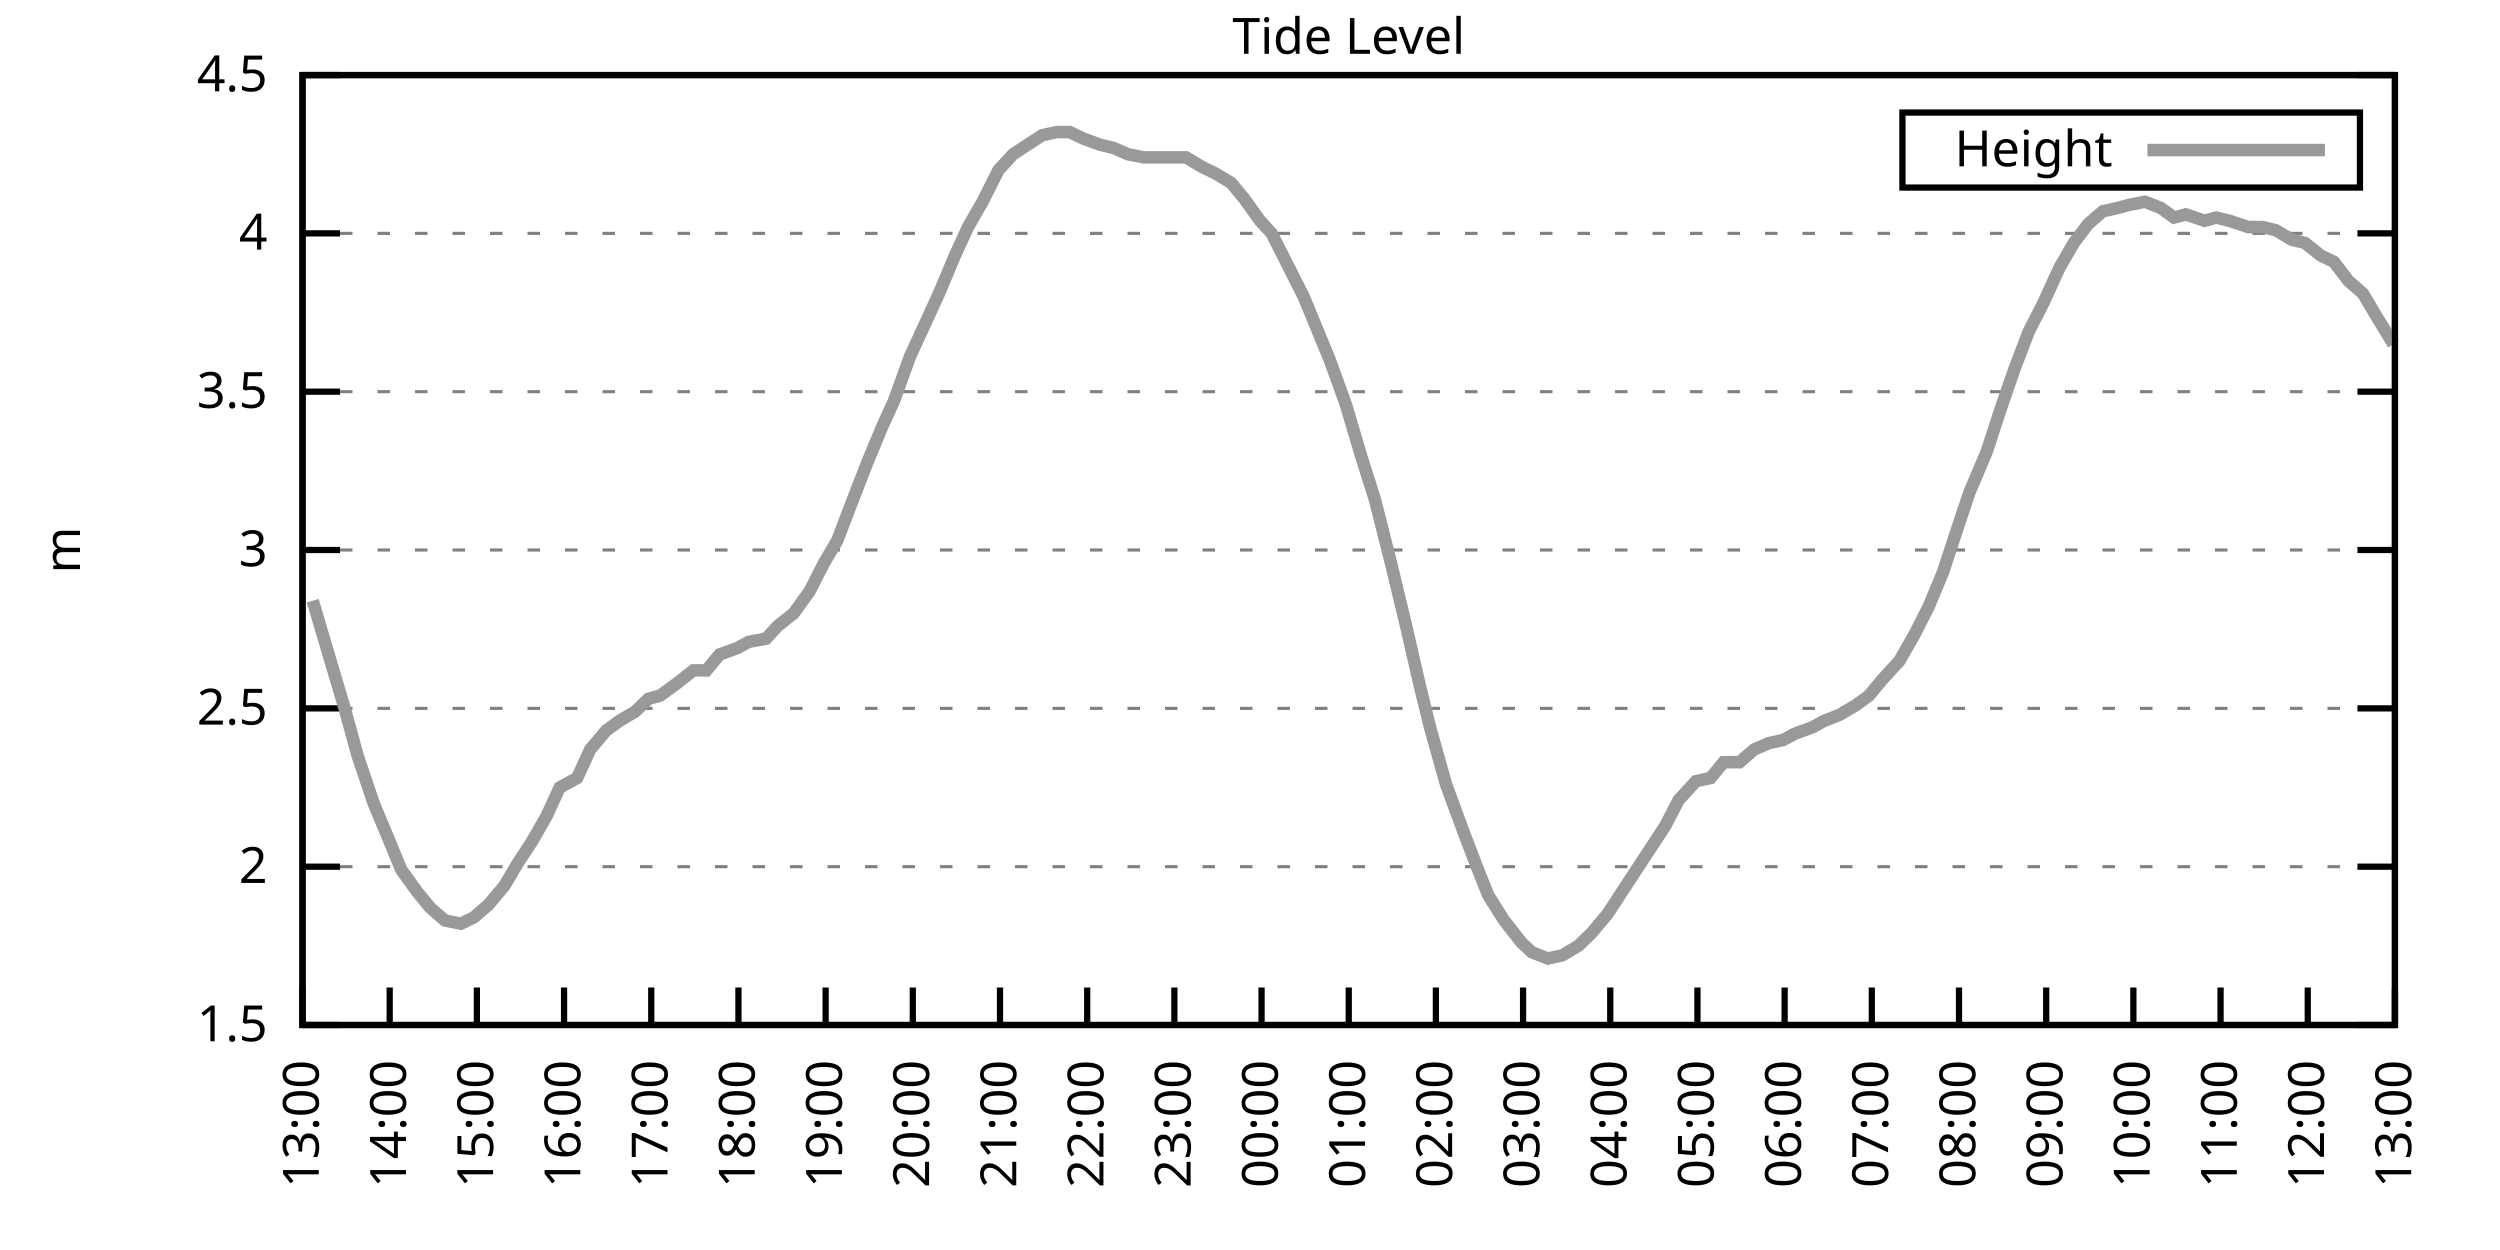
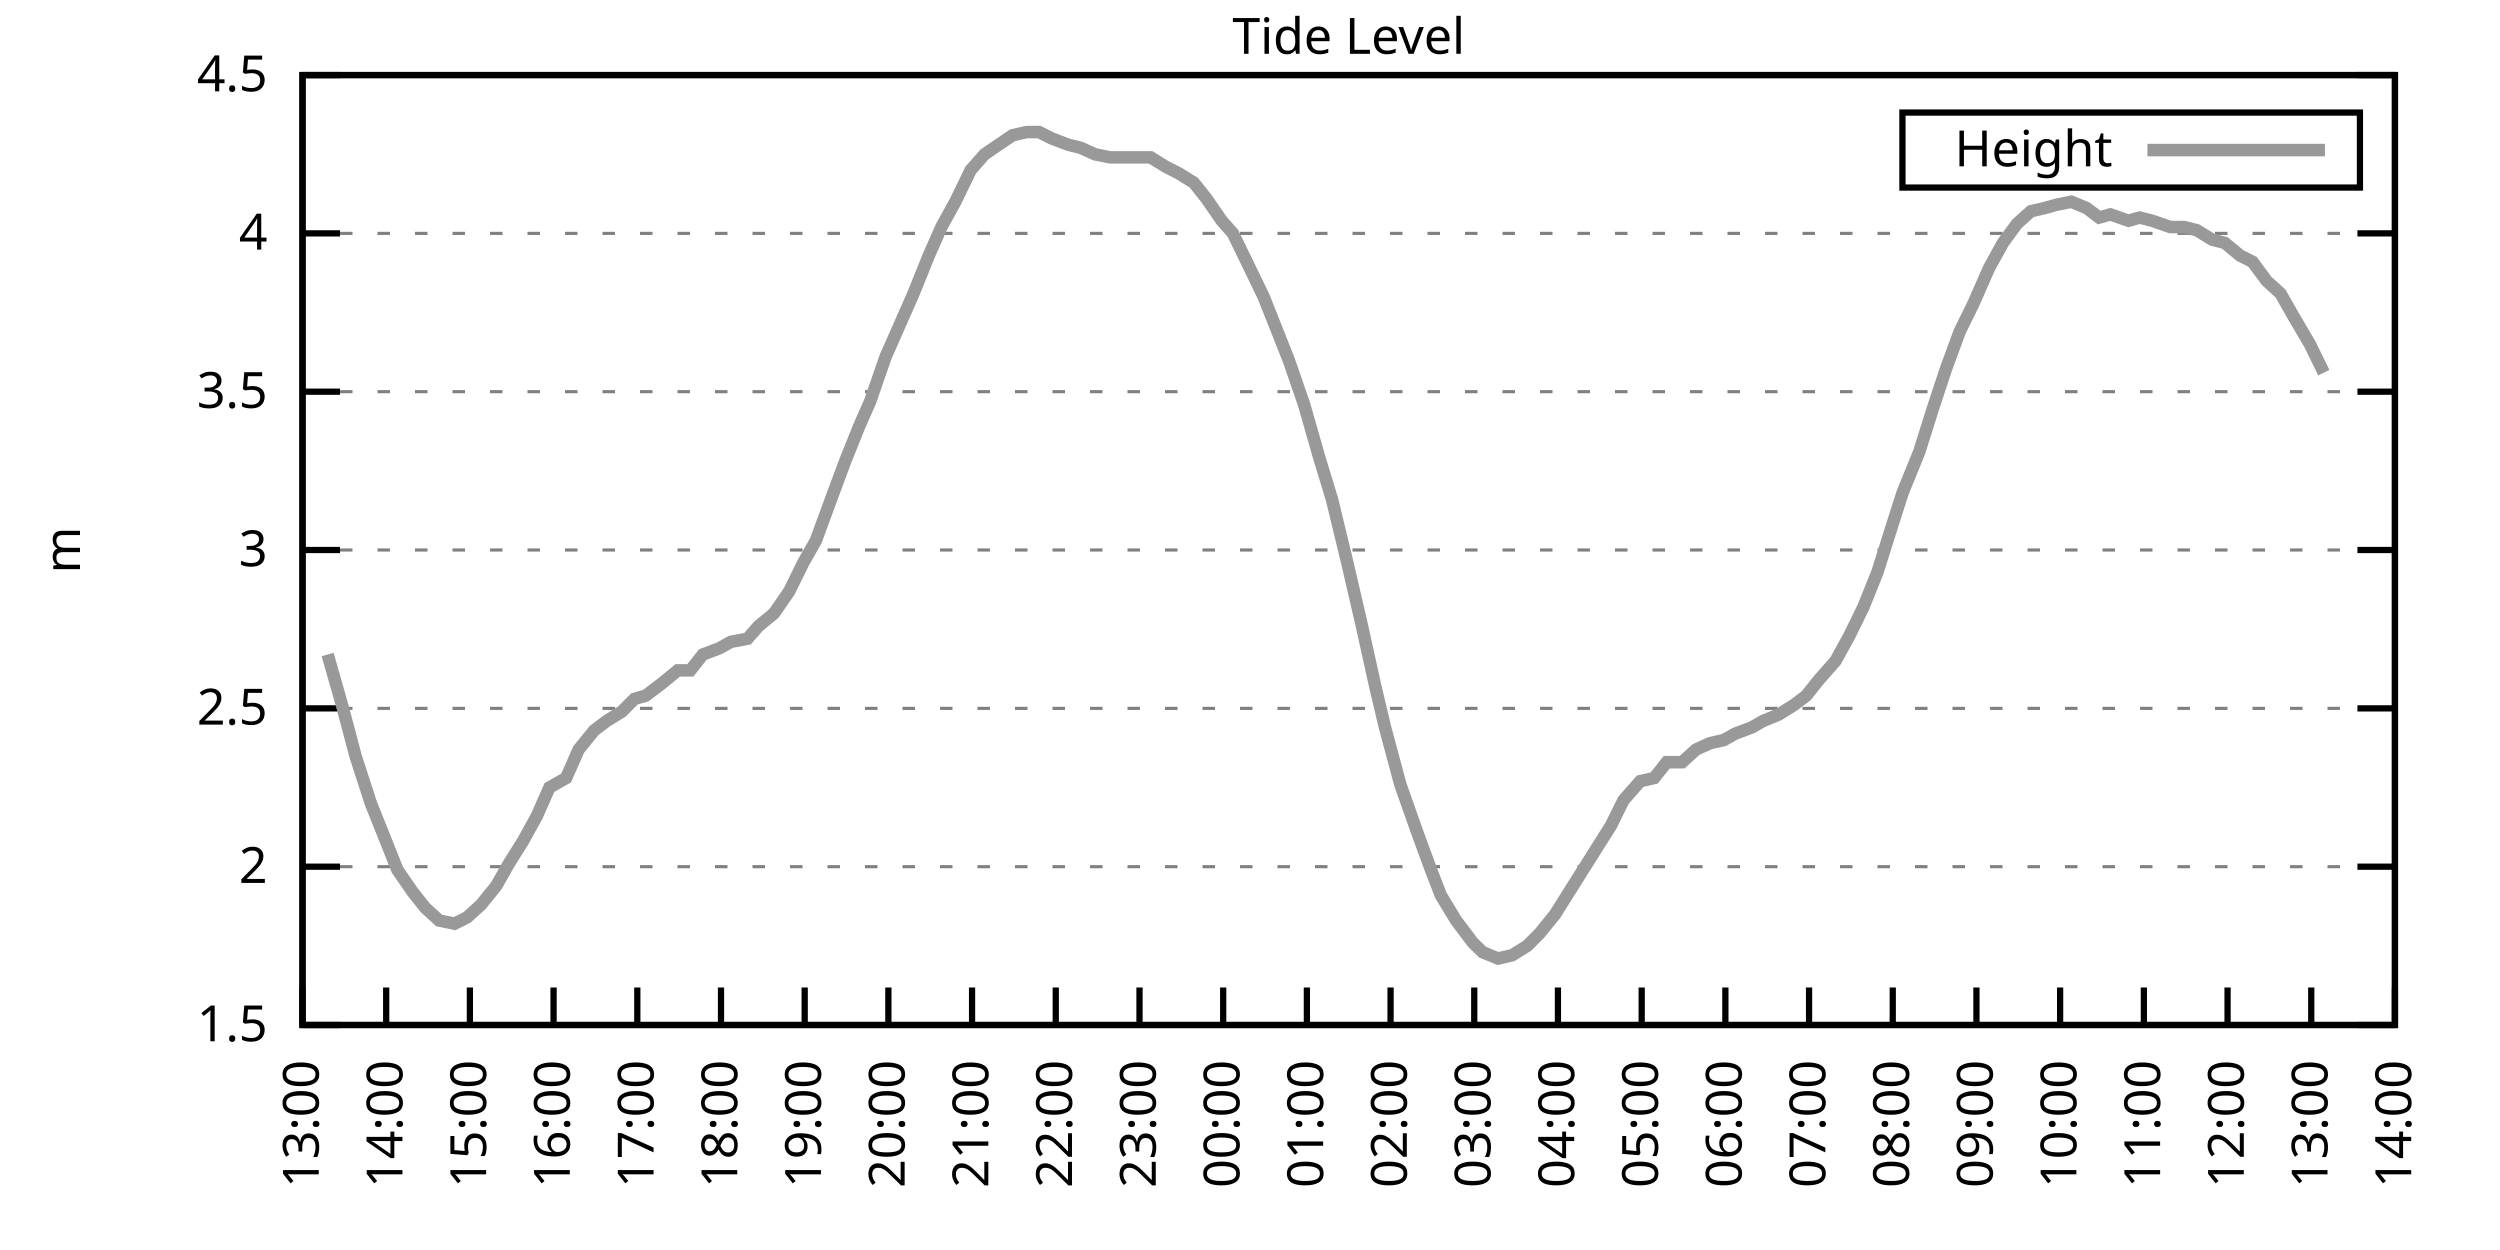
<svg xmlns="http://www.w3.org/2000/svg" xmlns:xlink="http://www.w3.org/1999/xlink" width="400" height="200" viewBox="0 0 400 200">
  <g id="gnuplot_canvas">
    <rect x="0" y="0" width="400" height="200" fill="none" />
    <defs>
      <circle id="gpDot" r="0.5" stroke-width="0.5" stroke="currentColor" />
      <path id="gpPt0" stroke-width="0.333" stroke="currentColor" d="M-1,0 h2 M0,-1 v2" />
      <path id="gpPt1" stroke-width="0.333" stroke="currentColor" d="M-1,-1 L1,1 M1,-1 L-1,1" />
      <path id="gpPt2" stroke-width="0.333" stroke="currentColor" d="M-1,0 L1,0 M0,-1 L0,1 M-1,-1 L1,1 M-1,1 L1,-1" />
      <rect id="gpPt3" stroke-width="0.333" stroke="currentColor" x="-1" y="-1" width="2" height="2" />
      <rect id="gpPt4" stroke-width="0.333" stroke="currentColor" fill="currentColor" x="-1" y="-1" width="2" height="2" />
      <circle id="gpPt5" stroke-width="0.333" stroke="currentColor" cx="0" cy="0" r="1" />
      <use xlink:href="#gpPt5" id="gpPt6" fill="currentColor" stroke="none" />
      <path id="gpPt7" stroke-width="0.333" stroke="currentColor" d="M0,-1.33 L-1.33,0.67 L1.33,0.67 z" />
      <use xlink:href="#gpPt7" id="gpPt8" fill="currentColor" stroke="none" />
      <use xlink:href="#gpPt7" id="gpPt9" stroke="currentColor" transform="rotate(180)" />
      <use xlink:href="#gpPt9" id="gpPt10" fill="currentColor" stroke="none" />
      <use xlink:href="#gpPt3" id="gpPt11" stroke="currentColor" transform="rotate(45)" />
      <use xlink:href="#gpPt11" id="gpPt12" fill="currentColor" stroke="none" />
      <path id="gpPt13" stroke-width="0.333" stroke="currentColor" d="M0,1.330 L1.265,0.411 L0.782,-1.067 L-0.782,-1.076 L-1.265,0.411 z" />
      <use xlink:href="#gpPt13" id="gpPt14" fill="currentColor" stroke="none" />
      <filter id="textbox" filterUnits="objectBoundingBox" x="0" y="0" height="1" width="1">
        <feFlood flood-color="white" flood-opacity="1" result="bgnd" />
        <feComposite in="SourceGraphic" in2="bgnd" operator="atop" />
      </filter>
      <filter id="greybox" filterUnits="objectBoundingBox" x="0" y="0" height="1" width="1">
        <feFlood flood-color="lightgrey" flood-opacity="1" result="grey" />
        <feComposite in="SourceGraphic" in2="grey" operator="atop" />
      </filter>
    </defs>
    <g fill="none" color="white" stroke="currentColor" stroke-width="1.00" stroke-linecap="butt" stroke-linejoin="miter">
</g>
    <g fill="none" color="black" stroke="currentColor" stroke-width="1.00" stroke-linecap="butt" stroke-linejoin="miter">
      <g stroke="none" shape-rendering="crispEdges">
        <polygon fill="rgb(255, 255, 255)" points="48.40,164.00 383.18,164.00 383.18,12.02 48.40,12.02 " />
      </g>
    </g>
    <g fill="none" color="black" stroke="currentColor" stroke-width="1.00" stroke-linecap="butt" stroke-linejoin="miter">
</g>
    <g fill="none" color="black" stroke="black" stroke-width="0.50" stroke-linecap="butt" stroke-linejoin="miter">
</g>
    <g fill="none" color="gray" stroke="currentColor" stroke-width="0.50" stroke-linecap="butt" stroke-linejoin="miter">
      <path stroke="gray" stroke-dasharray="2,4" class="gridline" d="M48.40,164.00 L383.19,164.00  " />
    </g>
    <g fill="none" color="gray" stroke="gray" stroke-width="1.00" stroke-linecap="butt" stroke-linejoin="miter">
</g>
    <g fill="none" color="black" stroke="currentColor" stroke-width="1.00" stroke-linecap="butt" stroke-linejoin="miter">
      <path stroke="black" d="M48.40,164.00 L54.40,164.00 M383.19,164.00 L377.19,164.00  " />
      <g transform="translate(42.80,166.60)" stroke="none" fill="black" font-family="Sans" font-size="8.00" text-anchor="end">
        <text>
          <tspan font-family="Sans"> 1.5</tspan>
        </text>
      </g>
    </g>
    <g fill="none" color="black" stroke="currentColor" stroke-width="1.00" stroke-linecap="butt" stroke-linejoin="miter">
</g>
    <g fill="none" color="black" stroke="black" stroke-width="0.50" stroke-linecap="butt" stroke-linejoin="miter">
</g>
    <g fill="none" color="gray" stroke="currentColor" stroke-width="0.50" stroke-linecap="butt" stroke-linejoin="miter">
      <path stroke="gray" stroke-dasharray="2,4" class="gridline" d="M48.40,138.67 L383.19,138.67  " />
    </g>
    <g fill="none" color="gray" stroke="gray" stroke-width="1.00" stroke-linecap="butt" stroke-linejoin="miter">
</g>
    <g fill="none" color="black" stroke="currentColor" stroke-width="1.00" stroke-linecap="butt" stroke-linejoin="miter">
      <path stroke="black" d="M48.40,138.67 L54.40,138.67 M383.19,138.67 L377.19,138.67  " />
      <g transform="translate(42.80,141.27)" stroke="none" fill="black" font-family="Sans" font-size="8.00" text-anchor="end">
        <text>
          <tspan font-family="Sans"> 2</tspan>
        </text>
      </g>
    </g>
    <g fill="none" color="black" stroke="currentColor" stroke-width="1.00" stroke-linecap="butt" stroke-linejoin="miter">
</g>
    <g fill="none" color="black" stroke="black" stroke-width="0.50" stroke-linecap="butt" stroke-linejoin="miter">
</g>
    <g fill="none" color="gray" stroke="currentColor" stroke-width="0.50" stroke-linecap="butt" stroke-linejoin="miter">
      <path stroke="gray" stroke-dasharray="2,4" class="gridline" d="M48.40,113.34 L383.19,113.34  " />
    </g>
    <g fill="none" color="gray" stroke="gray" stroke-width="1.00" stroke-linecap="butt" stroke-linejoin="miter">
</g>
    <g fill="none" color="black" stroke="currentColor" stroke-width="1.00" stroke-linecap="butt" stroke-linejoin="miter">
      <path stroke="black" d="M48.40,113.34 L54.40,113.34 M383.19,113.34 L377.19,113.34  " />
      <g transform="translate(42.80,115.94)" stroke="none" fill="black" font-family="Sans" font-size="8.00" text-anchor="end">
        <text>
          <tspan font-family="Sans"> 2.5</tspan>
        </text>
      </g>
    </g>
    <g fill="none" color="black" stroke="currentColor" stroke-width="1.00" stroke-linecap="butt" stroke-linejoin="miter">
</g>
    <g fill="none" color="black" stroke="black" stroke-width="0.50" stroke-linecap="butt" stroke-linejoin="miter">
</g>
    <g fill="none" color="gray" stroke="currentColor" stroke-width="0.50" stroke-linecap="butt" stroke-linejoin="miter">
      <path stroke="gray" stroke-dasharray="2,4" class="gridline" d="M48.40,88.00 L383.19,88.00  " />
    </g>
    <g fill="none" color="gray" stroke="gray" stroke-width="1.00" stroke-linecap="butt" stroke-linejoin="miter">
</g>
    <g fill="none" color="black" stroke="currentColor" stroke-width="1.00" stroke-linecap="butt" stroke-linejoin="miter">
      <path stroke="black" d="M48.40,88.00 L54.40,88.00 M383.19,88.00 L377.19,88.00  " />
      <g transform="translate(42.80,90.60)" stroke="none" fill="black" font-family="Sans" font-size="8.00" text-anchor="end">
        <text>
          <tspan font-family="Sans"> 3</tspan>
        </text>
      </g>
    </g>
    <g fill="none" color="black" stroke="currentColor" stroke-width="1.00" stroke-linecap="butt" stroke-linejoin="miter">
</g>
    <g fill="none" color="black" stroke="black" stroke-width="0.50" stroke-linecap="butt" stroke-linejoin="miter">
</g>
    <g fill="none" color="gray" stroke="currentColor" stroke-width="0.50" stroke-linecap="butt" stroke-linejoin="miter">
      <path stroke="gray" stroke-dasharray="2,4" class="gridline" d="M48.40,62.67 L383.19,62.67  " />
    </g>
    <g fill="none" color="gray" stroke="gray" stroke-width="1.00" stroke-linecap="butt" stroke-linejoin="miter">
</g>
    <g fill="none" color="black" stroke="currentColor" stroke-width="1.00" stroke-linecap="butt" stroke-linejoin="miter">
      <path stroke="black" d="M48.40,62.67 L54.40,62.67 M383.19,62.67 L377.19,62.67  " />
      <g transform="translate(42.80,65.27)" stroke="none" fill="black" font-family="Sans" font-size="8.00" text-anchor="end">
        <text>
          <tspan font-family="Sans"> 3.5</tspan>
        </text>
      </g>
    </g>
    <g fill="none" color="black" stroke="currentColor" stroke-width="1.00" stroke-linecap="butt" stroke-linejoin="miter">
</g>
    <g fill="none" color="black" stroke="black" stroke-width="0.50" stroke-linecap="butt" stroke-linejoin="miter">
</g>
    <g fill="none" color="gray" stroke="currentColor" stroke-width="0.50" stroke-linecap="butt" stroke-linejoin="miter">
      <path stroke="gray" stroke-dasharray="2,4" class="gridline" d="M48.40,37.34 L383.19,37.34  " />
    </g>
    <g fill="none" color="gray" stroke="gray" stroke-width="1.00" stroke-linecap="butt" stroke-linejoin="miter">
</g>
    <g fill="none" color="black" stroke="currentColor" stroke-width="1.00" stroke-linecap="butt" stroke-linejoin="miter">
      <path stroke="black" d="M48.40,37.34 L54.40,37.34 M383.19,37.34 L377.19,37.34  " />
      <g transform="translate(42.80,39.94)" stroke="none" fill="black" font-family="Sans" font-size="8.00" text-anchor="end">
        <text>
          <tspan font-family="Sans"> 4</tspan>
        </text>
      </g>
    </g>
    <g fill="none" color="black" stroke="currentColor" stroke-width="1.00" stroke-linecap="butt" stroke-linejoin="miter">
</g>
    <g fill="none" color="black" stroke="black" stroke-width="0.50" stroke-linecap="butt" stroke-linejoin="miter">
</g>
    <g fill="none" color="gray" stroke="currentColor" stroke-width="0.50" stroke-linecap="butt" stroke-linejoin="miter">
      <path stroke="gray" stroke-dasharray="2,4" class="gridline" d="M48.40,12.01 L383.19,12.01  " />
    </g>
    <g fill="none" color="gray" stroke="gray" stroke-width="1.00" stroke-linecap="butt" stroke-linejoin="miter">
</g>
    <g fill="none" color="black" stroke="currentColor" stroke-width="1.00" stroke-linecap="butt" stroke-linejoin="miter">
      <path stroke="black" d="M48.40,12.01 L54.40,12.01 M383.19,12.01 L377.19,12.01  " />
      <g transform="translate(42.80,14.61)" stroke="none" fill="black" font-family="Sans" font-size="8.00" text-anchor="end">
        <text>
          <tspan font-family="Sans"> 4.5</tspan>
        </text>
      </g>
    </g>
    <g fill="none" color="black" stroke="currentColor" stroke-width="1.00" stroke-linecap="butt" stroke-linejoin="miter">
      <path stroke="black" d="M48.40,164.00 L48.40,158.00  " />
      <g transform="translate(51.00,169.60) rotate(270.00)" stroke="none" fill="black" font-family="Sans" font-size="8.00" text-anchor="end">
        <text>
          <tspan font-family="Sans">13:00</tspan>
        </text>
      </g>
    </g>
    <g fill="none" color="black" stroke="currentColor" stroke-width="1.00" stroke-linecap="butt" stroke-linejoin="miter">
-       <path stroke="black" d="M62.35,164.00 L62.35,158.00  " />
-       <g transform="translate(64.95,169.60) rotate(270.00)" stroke="none" fill="black" font-family="Sans" font-size="8.00" text-anchor="end">
+       <path stroke="black" d="M61.79,164.00 L61.79,158.00  " />
+       <g transform="translate(64.39,169.60) rotate(270.00)" stroke="none" fill="black" font-family="Sans" font-size="8.00" text-anchor="end">
        <text>
          <tspan font-family="Sans">14:00</tspan>
        </text>
      </g>
    </g>
    <g fill="none" color="black" stroke="currentColor" stroke-width="1.00" stroke-linecap="butt" stroke-linejoin="miter">
-       <path stroke="black" d="M76.30,164.00 L76.30,158.00  " />
-       <g transform="translate(78.90,169.60) rotate(270.00)" stroke="none" fill="black" font-family="Sans" font-size="8.00" text-anchor="end">
+       <path stroke="black" d="M75.18,164.00 L75.18,158.00  " />
+       <g transform="translate(77.78,169.60) rotate(270.00)" stroke="none" fill="black" font-family="Sans" font-size="8.00" text-anchor="end">
        <text>
          <tspan font-family="Sans">15:00</tspan>
        </text>
      </g>
    </g>
    <g fill="none" color="black" stroke="currentColor" stroke-width="1.00" stroke-linecap="butt" stroke-linejoin="miter">
-       <path stroke="black" d="M90.25,164.00 L90.25,158.00  " />
-       <g transform="translate(92.85,169.60) rotate(270.00)" stroke="none" fill="black" font-family="Sans" font-size="8.00" text-anchor="end">
+       <path stroke="black" d="M88.57,164.00 L88.57,158.00  " />
+       <g transform="translate(91.17,169.60) rotate(270.00)" stroke="none" fill="black" font-family="Sans" font-size="8.00" text-anchor="end">
        <text>
          <tspan font-family="Sans">16:00</tspan>
        </text>
      </g>
    </g>
    <g fill="none" color="black" stroke="currentColor" stroke-width="1.00" stroke-linecap="butt" stroke-linejoin="miter">
-       <path stroke="black" d="M104.20,164.00 L104.20,158.00  " />
-       <g transform="translate(106.80,169.60) rotate(270.00)" stroke="none" fill="black" font-family="Sans" font-size="8.00" text-anchor="end">
+       <path stroke="black" d="M101.97,164.00 L101.97,158.00  " />
+       <g transform="translate(104.57,169.60) rotate(270.00)" stroke="none" fill="black" font-family="Sans" font-size="8.00" text-anchor="end">
        <text>
          <tspan font-family="Sans">17:00</tspan>
        </text>
      </g>
    </g>
    <g fill="none" color="black" stroke="currentColor" stroke-width="1.00" stroke-linecap="butt" stroke-linejoin="miter">
-       <path stroke="black" d="M118.15,164.00 L118.15,158.00  " />
-       <g transform="translate(120.75,169.60) rotate(270.00)" stroke="none" fill="black" font-family="Sans" font-size="8.00" text-anchor="end">
+       <path stroke="black" d="M115.36,164.00 L115.36,158.00  " />
+       <g transform="translate(117.96,169.60) rotate(270.00)" stroke="none" fill="black" font-family="Sans" font-size="8.00" text-anchor="end">
        <text>
          <tspan font-family="Sans">18:00</tspan>
        </text>
      </g>
    </g>
    <g fill="none" color="black" stroke="currentColor" stroke-width="1.00" stroke-linecap="butt" stroke-linejoin="miter">
-       <path stroke="black" d="M132.10,164.00 L132.10,158.00  " />
-       <g transform="translate(134.70,169.60) rotate(270.00)" stroke="none" fill="black" font-family="Sans" font-size="8.00" text-anchor="end">
+       <path stroke="black" d="M128.75,164.00 L128.75,158.00  " />
+       <g transform="translate(131.35,169.60) rotate(270.00)" stroke="none" fill="black" font-family="Sans" font-size="8.00" text-anchor="end">
        <text>
          <tspan font-family="Sans">19:00</tspan>
        </text>
      </g>
    </g>
    <g fill="none" color="black" stroke="currentColor" stroke-width="1.00" stroke-linecap="butt" stroke-linejoin="miter">
-       <path stroke="black" d="M146.05,164.00 L146.05,158.00  " />
-       <g transform="translate(148.65,169.60) rotate(270.00)" stroke="none" fill="black" font-family="Sans" font-size="8.00" text-anchor="end">
+       <path stroke="black" d="M142.14,164.00 L142.14,158.00  " />
+       <g transform="translate(144.74,169.60) rotate(270.00)" stroke="none" fill="black" font-family="Sans" font-size="8.00" text-anchor="end">
        <text>
          <tspan font-family="Sans">20:00</tspan>
        </text>
      </g>
    </g>
    <g fill="none" color="black" stroke="currentColor" stroke-width="1.00" stroke-linecap="butt" stroke-linejoin="miter">
-       <path stroke="black" d="M160.00,164.00 L160.00,158.00  " />
-       <g transform="translate(162.60,169.60) rotate(270.00)" stroke="none" fill="black" font-family="Sans" font-size="8.00" text-anchor="end">
+       <path stroke="black" d="M155.53,164.00 L155.53,158.00  " />
+       <g transform="translate(158.13,169.60) rotate(270.00)" stroke="none" fill="black" font-family="Sans" font-size="8.00" text-anchor="end">
        <text>
          <tspan font-family="Sans">21:00</tspan>
        </text>
      </g>
    </g>
    <g fill="none" color="black" stroke="currentColor" stroke-width="1.00" stroke-linecap="butt" stroke-linejoin="miter">
-       <path stroke="black" d="M173.95,164.00 L173.95,158.00  " />
-       <g transform="translate(176.55,169.60) rotate(270.00)" stroke="none" fill="black" font-family="Sans" font-size="8.00" text-anchor="end">
+       <path stroke="black" d="M168.92,164.00 L168.92,158.00  " />
+       <g transform="translate(171.52,169.60) rotate(270.00)" stroke="none" fill="black" font-family="Sans" font-size="8.00" text-anchor="end">
        <text>
          <tspan font-family="Sans">22:00</tspan>
        </text>
      </g>
    </g>
    <g fill="none" color="black" stroke="currentColor" stroke-width="1.00" stroke-linecap="butt" stroke-linejoin="miter">
-       <path stroke="black" d="M187.90,164.00 L187.90,158.00  " />
-       <g transform="translate(190.50,169.60) rotate(270.00)" stroke="none" fill="black" font-family="Sans" font-size="8.00" text-anchor="end">
+       <path stroke="black" d="M182.32,164.00 L182.32,158.00  " />
+       <g transform="translate(184.92,169.60) rotate(270.00)" stroke="none" fill="black" font-family="Sans" font-size="8.00" text-anchor="end">
        <text>
          <tspan font-family="Sans">23:00</tspan>
        </text>
      </g>
    </g>
    <g fill="none" color="black" stroke="currentColor" stroke-width="1.00" stroke-linecap="butt" stroke-linejoin="miter">
-       <path stroke="black" d="M201.85,164.00 L201.85,158.00  " />
-       <g transform="translate(204.45,169.60) rotate(270.00)" stroke="none" fill="black" font-family="Sans" font-size="8.00" text-anchor="end">
+       <path stroke="black" d="M195.71,164.00 L195.71,158.00  " />
+       <g transform="translate(198.31,169.60) rotate(270.00)" stroke="none" fill="black" font-family="Sans" font-size="8.00" text-anchor="end">
        <text>
          <tspan font-family="Sans">00:00</tspan>
        </text>
      </g>
    </g>
    <g fill="none" color="black" stroke="currentColor" stroke-width="1.00" stroke-linecap="butt" stroke-linejoin="miter">
-       <path stroke="black" d="M215.80,164.00 L215.80,158.00  " />
-       <g transform="translate(218.40,169.60) rotate(270.00)" stroke="none" fill="black" font-family="Sans" font-size="8.00" text-anchor="end">
+       <path stroke="black" d="M209.10,164.00 L209.10,158.00  " />
+       <g transform="translate(211.70,169.60) rotate(270.00)" stroke="none" fill="black" font-family="Sans" font-size="8.00" text-anchor="end">
        <text>
          <tspan font-family="Sans">01:00</tspan>
        </text>
      </g>
    </g>
    <g fill="none" color="black" stroke="currentColor" stroke-width="1.00" stroke-linecap="butt" stroke-linejoin="miter">
-       <path stroke="black" d="M229.74,164.00 L229.74,158.00  " />
-       <g transform="translate(232.34,169.60) rotate(270.00)" stroke="none" fill="black" font-family="Sans" font-size="8.00" text-anchor="end">
+       <path stroke="black" d="M222.49,164.00 L222.49,158.00  " />
+       <g transform="translate(225.09,169.60) rotate(270.00)" stroke="none" fill="black" font-family="Sans" font-size="8.00" text-anchor="end">
        <text>
          <tspan font-family="Sans">02:00</tspan>
        </text>
      </g>
    </g>
    <g fill="none" color="black" stroke="currentColor" stroke-width="1.00" stroke-linecap="butt" stroke-linejoin="miter">
-       <path stroke="black" d="M243.69,164.00 L243.69,158.00  " />
-       <g transform="translate(246.29,169.60) rotate(270.00)" stroke="none" fill="black" font-family="Sans" font-size="8.00" text-anchor="end">
+       <path stroke="black" d="M235.88,164.00 L235.88,158.00  " />
+       <g transform="translate(238.48,169.60) rotate(270.00)" stroke="none" fill="black" font-family="Sans" font-size="8.00" text-anchor="end">
        <text>
          <tspan font-family="Sans">03:00</tspan>
        </text>
      </g>
    </g>
    <g fill="none" color="black" stroke="currentColor" stroke-width="1.00" stroke-linecap="butt" stroke-linejoin="miter">
-       <path stroke="black" d="M257.64,164.00 L257.64,158.00  " />
-       <g transform="translate(260.24,169.60) rotate(270.00)" stroke="none" fill="black" font-family="Sans" font-size="8.00" text-anchor="end">
+       <path stroke="black" d="M249.27,164.00 L249.27,158.00  " />
+       <g transform="translate(251.87,169.60) rotate(270.00)" stroke="none" fill="black" font-family="Sans" font-size="8.00" text-anchor="end">
        <text>
          <tspan font-family="Sans">04:00</tspan>
        </text>
      </g>
    </g>
    <g fill="none" color="black" stroke="currentColor" stroke-width="1.00" stroke-linecap="butt" stroke-linejoin="miter">
-       <path stroke="black" d="M271.59,164.00 L271.59,158.00  " />
-       <g transform="translate(274.19,169.60) rotate(270.00)" stroke="none" fill="black" font-family="Sans" font-size="8.00" text-anchor="end">
+       <path stroke="black" d="M262.67,164.00 L262.67,158.00  " />
+       <g transform="translate(265.27,169.60) rotate(270.00)" stroke="none" fill="black" font-family="Sans" font-size="8.00" text-anchor="end">
        <text>
          <tspan font-family="Sans">05:00</tspan>
        </text>
      </g>
    </g>
    <g fill="none" color="black" stroke="currentColor" stroke-width="1.00" stroke-linecap="butt" stroke-linejoin="miter">
-       <path stroke="black" d="M285.54,164.00 L285.54,158.00  " />
-       <g transform="translate(288.14,169.60) rotate(270.00)" stroke="none" fill="black" font-family="Sans" font-size="8.00" text-anchor="end">
+       <path stroke="black" d="M276.06,164.00 L276.06,158.00  " />
+       <g transform="translate(278.66,169.60) rotate(270.00)" stroke="none" fill="black" font-family="Sans" font-size="8.00" text-anchor="end">
        <text>
          <tspan font-family="Sans">06:00</tspan>
        </text>
      </g>
    </g>
    <g fill="none" color="black" stroke="currentColor" stroke-width="1.00" stroke-linecap="butt" stroke-linejoin="miter">
-       <path stroke="black" d="M299.49,164.00 L299.49,158.00  " />
-       <g transform="translate(302.09,169.60) rotate(270.00)" stroke="none" fill="black" font-family="Sans" font-size="8.00" text-anchor="end">
+       <path stroke="black" d="M289.45,164.00 L289.45,158.00  " />
+       <g transform="translate(292.05,169.60) rotate(270.00)" stroke="none" fill="black" font-family="Sans" font-size="8.00" text-anchor="end">
        <text>
          <tspan font-family="Sans">07:00</tspan>
        </text>
      </g>
    </g>
    <g fill="none" color="black" stroke="currentColor" stroke-width="1.00" stroke-linecap="butt" stroke-linejoin="miter">
-       <path stroke="black" d="M313.44,164.00 L313.44,158.00  " />
-       <g transform="translate(316.04,169.60) rotate(270.00)" stroke="none" fill="black" font-family="Sans" font-size="8.00" text-anchor="end">
+       <path stroke="black" d="M302.84,164.00 L302.84,158.00  " />
+       <g transform="translate(305.44,169.60) rotate(270.00)" stroke="none" fill="black" font-family="Sans" font-size="8.00" text-anchor="end">
        <text>
          <tspan font-family="Sans">08:00</tspan>
        </text>
      </g>
    </g>
    <g fill="none" color="black" stroke="currentColor" stroke-width="1.00" stroke-linecap="butt" stroke-linejoin="miter">
-       <path stroke="black" d="M327.39,164.00 L327.39,158.00  " />
-       <g transform="translate(329.99,169.60) rotate(270.00)" stroke="none" fill="black" font-family="Sans" font-size="8.00" text-anchor="end">
+       <path stroke="black" d="M316.23,164.00 L316.23,158.00  " />
+       <g transform="translate(318.83,169.60) rotate(270.00)" stroke="none" fill="black" font-family="Sans" font-size="8.00" text-anchor="end">
        <text>
          <tspan font-family="Sans">09:00</tspan>
        </text>
      </g>
    </g>
    <g fill="none" color="black" stroke="currentColor" stroke-width="1.00" stroke-linecap="butt" stroke-linejoin="miter">
-       <path stroke="black" d="M341.34,164.00 L341.34,158.00  " />
-       <g transform="translate(343.94,169.60) rotate(270.00)" stroke="none" fill="black" font-family="Sans" font-size="8.00" text-anchor="end">
+       <path stroke="black" d="M329.62,164.00 L329.62,158.00  " />
+       <g transform="translate(332.22,169.60) rotate(270.00)" stroke="none" fill="black" font-family="Sans" font-size="8.00" text-anchor="end">
        <text>
          <tspan font-family="Sans">10:00</tspan>
        </text>
      </g>
    </g>
    <g fill="none" color="black" stroke="currentColor" stroke-width="1.00" stroke-linecap="butt" stroke-linejoin="miter">
-       <path stroke="black" d="M355.29,164.00 L355.29,158.00  " />
-       <g transform="translate(357.89,169.60) rotate(270.00)" stroke="none" fill="black" font-family="Sans" font-size="8.00" text-anchor="end">
+       <path stroke="black" d="M343.02,164.00 L343.02,158.00  " />
+       <g transform="translate(345.62,169.60) rotate(270.00)" stroke="none" fill="black" font-family="Sans" font-size="8.00" text-anchor="end">
        <text>
          <tspan font-family="Sans">11:00</tspan>
        </text>
      </g>
    </g>
    <g fill="none" color="black" stroke="currentColor" stroke-width="1.00" stroke-linecap="butt" stroke-linejoin="miter">
-       <path stroke="black" d="M369.24,164.00 L369.24,158.00  " />
-       <g transform="translate(371.84,169.60) rotate(270.00)" stroke="none" fill="black" font-family="Sans" font-size="8.00" text-anchor="end">
+       <path stroke="black" d="M356.41,164.00 L356.41,158.00  " />
+       <g transform="translate(359.01,169.60) rotate(270.00)" stroke="none" fill="black" font-family="Sans" font-size="8.00" text-anchor="end">
        <text>
          <tspan font-family="Sans">12:00</tspan>
+         </text>
+       </g>
+     </g>
+     <g fill="none" color="black" stroke="currentColor" stroke-width="1.00" stroke-linecap="butt" stroke-linejoin="miter">
+       <path stroke="black" d="M369.80,164.00 L369.80,158.00  " />
+       <g transform="translate(372.40,169.60) rotate(270.00)" stroke="none" fill="black" font-family="Sans" font-size="8.00" text-anchor="end">
+         <text>
+           <tspan font-family="Sans">13:00</tspan>
        </text>
      </g>
    </g>
    <g fill="none" color="black" stroke="currentColor" stroke-width="1.00" stroke-linecap="butt" stroke-linejoin="miter">
      <path stroke="black" d="M383.19,164.00 L383.19,158.00  " />
      <g transform="translate(385.79,169.60) rotate(270.00)" stroke="none" fill="black" font-family="Sans" font-size="8.00" text-anchor="end">
        <text>
-           <tspan font-family="Sans">13:00</tspan>
+           <tspan font-family="Sans">14:00</tspan>
        </text>
      </g>
    </g>
    <g fill="none" color="black" stroke="currentColor" stroke-width="1.00" stroke-linecap="butt" stroke-linejoin="miter">
</g>
    <g fill="none" color="black" stroke="currentColor" stroke-width="1.00" stroke-linecap="butt" stroke-linejoin="miter">
      <path stroke="black" d="M48.40,12.01 L48.40,164.00 L383.19,164.00 L383.19,12.01 L48.40,12.01 Z  " />
    </g>
    <g fill="none" color="black" stroke="currentColor" stroke-width="1.00" stroke-linecap="butt" stroke-linejoin="miter">
</g>
    <g fill="none" color="black" stroke="currentColor" stroke-width="1.00" stroke-linecap="butt" stroke-linejoin="miter">
      <path stroke="black" d="M304.39,30.01 L304.39,18.01 L377.59,18.01 L377.59,30.01 L304.39,30.01 Z  " />
    </g>
    <g id="Tide_level_plot_1">
      <g fill="none" color="white" stroke="black" stroke-width="2.00" stroke-linecap="butt" stroke-linejoin="miter">
</g>
      <g fill="none" color="black" stroke="currentColor" stroke-width="2.00" stroke-linecap="butt" stroke-linejoin="miter">
        <g transform="translate(337.99,26.61)" stroke="none" fill="black" font-family="Sans" font-size="8.00" text-anchor="end">
          <text>
            <tspan font-family="Sans">Height</tspan>
          </text>
        </g>
      </g>
      <g fill="none" color="black" stroke="currentColor" stroke-width="2.00" stroke-linecap="butt" stroke-linejoin="miter">
-         <path stroke="rgb(153, 153, 153)" d="M343.59,24.01 L371.99,24.01 M50.03,96.11 L52.58,104.72 L55.14,113.34 L57.23,120.94 L59.79,128.54 L62.12,134.11   L64.21,139.17 L66.77,142.72 L68.86,145.25 L71.18,147.28 L73.74,147.79 L75.83,146.77 L78.16,144.75 L80.72,141.71   L82.81,138.16 L85.13,134.62 L87.46,130.56 L89.55,126.00 L92.34,124.48 L94.43,119.92 L96.99,116.88 L99.08,115.36   L101.64,113.84 L103.73,111.82 L105.59,111.31 L108.38,109.28 L110.94,107.26 L113.03,107.26 L115.13,104.72 L117.92,103.71   L119.78,102.70 L122.57,102.19 L124.43,100.16 L126.98,98.14 L129.54,94.59 L131.87,90.03 L133.96,86.49 L136.28,80.41   L138.84,73.82 L141.16,68.25 L143.02,64.19 L145.58,57.10 L148.14,51.53 L150.23,46.97 L152.79,40.89 L154.88,36.33   L157.21,32.28 L159.76,27.21 L162.09,24.68 L164.41,23.16 L166.74,21.64 L169.06,21.13 L171.16,21.13 L173.25,22.14   L176.04,23.16 L178.13,23.66 L180.46,24.68 L183.01,25.18 L185.11,25.18 L187.66,25.18 L189.76,25.18 L192.31,26.70   L194.41,27.72 L196.96,29.24 L199.06,31.77 L201.61,35.32 L203.47,37.34 L206.03,42.41 L208.59,47.47 L210.68,52.54   L212.77,57.61 L215.33,64.70 L217.89,73.31 L219.98,79.90 L222.54,90.03 L224.86,99.66 L227.19,109.79 L228.81,116.38   L231.37,125.50 L234.16,133.10 L236.49,139.17 L238.11,143.23 L240.67,147.28 L243.46,150.83 L245.09,152.35 L247.65,153.36   L249.97,152.85 L252.53,151.33 L254.62,149.31 L257.18,146.27 L259.50,142.72 L261.83,139.17 L264.15,135.63 L266.48,132.08   L268.57,128.03 L271.36,124.99 L273.69,124.48 L275.78,121.95 L278.34,121.95 L280.66,119.92 L282.99,118.91 L285.31,118.40   L287.17,117.39 L289.96,116.38 L291.82,115.36 L294.38,114.35 L296.94,112.83 L299.03,111.31 L301.12,108.78 L303.91,105.74   L306.23,101.68 L308.56,97.12 L310.88,91.55 L313.21,84.46 L315.07,78.89 L317.86,72.30 L320.18,65.21 L322.28,59.13   L324.60,53.05 L326.93,48.49 L329.48,42.91 L331.81,38.86 L334.13,35.82 L336.46,33.80 L338.78,33.29 L340.64,32.78   L343.20,32.28 L345.76,33.29 L347.85,34.81 L349.71,34.30 L352.73,35.32 L354.59,34.81 L356.69,35.32 L359.71,36.33   L362.03,36.33 L364.13,36.84 L366.68,38.35 L368.78,38.86 L371.33,40.89 L373.43,41.90 L375.75,44.94 L378.08,46.97   L380.17,50.51 L382.96,55.07  " />
+         <path stroke="rgb(153, 153, 153)" d="M343.59,24.01 L371.99,24.01 M52.42,104.72 L54.87,113.34 L56.88,120.94 L59.34,128.54 L61.57,134.11 L63.58,139.17   L66.03,142.72 L68.04,145.25 L70.27,147.28 L72.73,147.79 L74.74,146.77 L76.97,144.75 L79.42,141.71 L81.43,138.16   L83.66,134.62 L85.90,130.56 L87.91,126.00 L90.58,124.48 L92.59,119.92 L95.05,116.88 L97.06,115.36 L99.51,113.84   L101.52,111.82 L103.31,111.31 L105.98,109.28 L108.44,107.26 L110.45,107.26 L112.46,104.72 L115.13,103.71 L116.92,102.70   L119.60,102.19 L121.38,100.16 L123.84,98.14 L126.29,94.59 L128.53,90.03 L130.54,86.49 L132.77,80.41 L135.22,73.82   L137.45,68.25 L139.24,64.19 L141.69,57.10 L144.15,51.53 L146.16,46.97 L148.61,40.89 L150.62,36.33 L152.85,32.28   L155.31,27.21 L157.54,24.68 L159.77,23.16 L162.01,21.64 L164.24,21.13 L166.25,21.13 L168.25,22.14 L170.93,23.16   L172.94,23.66 L175.17,24.68 L177.63,25.18 L179.64,25.18 L182.09,25.18 L184.10,25.18 L186.56,26.70 L188.57,27.72   L191.02,29.24 L193.03,31.77 L195.48,35.32 L197.27,37.34 L199.73,42.41 L202.18,47.47 L204.19,52.54 L206.20,57.61   L208.65,64.70 L211.11,73.31 L213.12,79.90 L215.57,90.03 L217.80,99.66 L220.04,109.79 L221.60,116.38 L224.05,125.50   L226.73,133.10 L228.96,139.17 L230.53,143.23 L232.98,147.28 L235.66,150.83 L237.22,152.35 L239.68,153.36 L241.91,152.85   L244.36,151.33 L246.37,149.31 L248.83,146.27 L251.06,142.72 L253.29,139.17 L255.52,135.63 L257.76,132.08 L259.76,128.03   L262.44,124.99 L264.67,124.48 L266.68,121.95 L269.14,121.95 L271.37,119.92 L273.60,118.91 L275.83,118.40 L277.62,117.39   L280.30,116.38 L282.08,115.36 L284.54,114.35 L286.99,112.83 L289.00,111.31 L291.01,108.78 L293.69,105.74 L295.92,101.68   L298.15,97.12 L300.39,91.55 L302.62,84.46 L304.40,78.89 L307.08,72.30 L309.31,65.21 L311.32,59.13 L313.55,53.05   L315.79,48.49 L318.24,42.91 L320.47,38.86 L322.70,35.82 L324.94,33.80 L327.17,33.29 L328.95,32.78 L331.41,32.28   L333.86,33.29 L335.87,34.81 L337.66,34.30 L340.56,35.32 L342.35,34.81 L344.35,35.32 L347.26,36.33 L349.49,36.33   L351.50,36.84 L353.95,38.35 L355.96,38.86 L358.42,40.89 L360.42,41.90 L362.66,44.94 L364.89,46.97 L366.90,50.51   L369.58,55.07 L371.81,59.63  " />
      </g>
    </g>
    <g fill="none" color="black" stroke="currentColor" stroke-width="2.00" stroke-linecap="butt" stroke-linejoin="miter">
</g>
    <g fill="none" color="black" stroke="black" stroke-width="1.00" stroke-linecap="butt" stroke-linejoin="miter">
</g>
    <g fill="none" color="black" stroke="currentColor" stroke-width="1.00" stroke-linecap="butt" stroke-linejoin="miter">
      <path stroke="black" d="M48.40,12.01 L48.40,164.00 L383.19,164.00 L383.19,12.01 L48.40,12.01 Z  " />
      <g transform="translate(12.80,88.01) rotate(270.00)" stroke="none" fill="black" font-family="Sans" font-size="8.00" text-anchor="middle">
        <text>
          <tspan font-family="Sans">m</tspan>
        </text>
      </g>
    </g>
    <g fill="none" color="black" stroke="currentColor" stroke-width="1.00" stroke-linecap="butt" stroke-linejoin="miter">
</g>
    <g fill="none" color="black" stroke="currentColor" stroke-width="1.00" stroke-linecap="butt" stroke-linejoin="miter">
      <g transform="translate(215.79,8.61)" stroke="none" fill="black" font-family="Sans" font-size="8.00" text-anchor="middle">
        <text>
          <tspan font-family="Sans">Tide Level</tspan>
        </text>
      </g>
    </g>
    <g fill="none" color="black" stroke="currentColor" stroke-width="1.00" stroke-linecap="butt" stroke-linejoin="miter">
</g>
  </g>
</svg>
